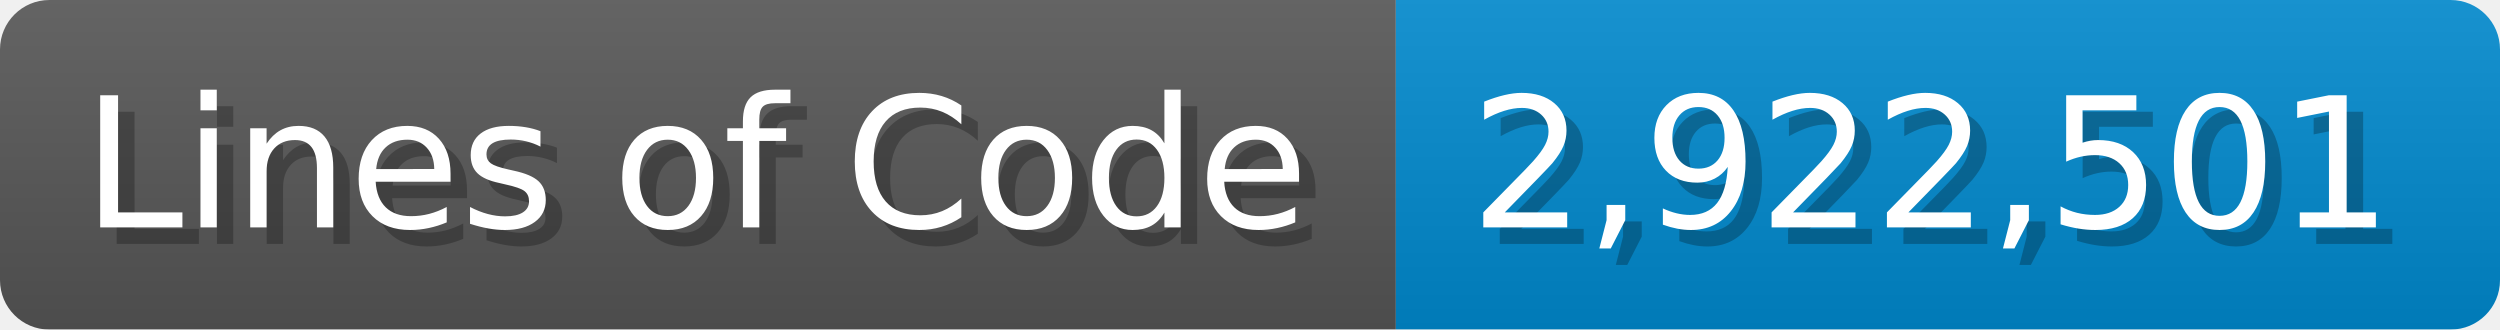
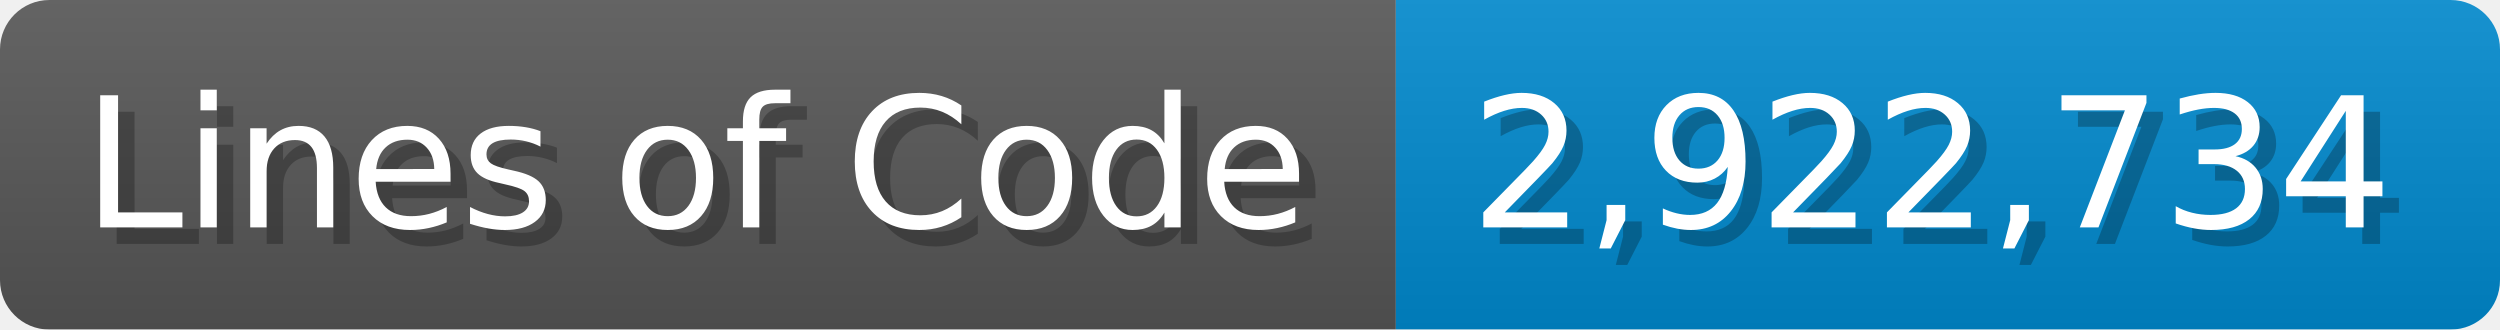
<svg xmlns="http://www.w3.org/2000/svg" width="151.7" height="20" viewBox="0 0 1517 200">
  <linearGradient id="a" x2="0" y2="100%">
    <stop offset="0" stop-opacity=".1" stop-color="#EEE" />
    <stop offset="1" stop-opacity=".1" />
  </linearGradient>
  <mask id="m">
    <rect width="1517" height="200" rx="30" fill="#FFF" />
  </mask>
  <g mask="url(#m)">
    <rect width="847" height="200" fill="#555" />
    <rect width="670" height="200" fill="#08C" x="847" />
    <rect width="1517" height="200" fill="url(#a)" />
  </g>
  <g fill="#fff" text-anchor="start" font-family="Verdana,DejaVu Sans,sans-serif" font-size="110">
    <text x="60" y="148" textLength="747" fill="#000" opacity="0.25">Lines of Code</text>
    <text x="50" y="138" textLength="747">Lines of Code</text>
-     <text x="902" y="148" textLength="570" fill="#000" opacity="0.25">2,922,501</text>
-     <text x="892" y="138" textLength="570">2,922,501</text>
+     <text x="902" y="148" textLength="570" fill="#000" opacity="0.25">2,922,734</text>
+     <text x="892" y="138" textLength="570">2,922,734</text>
  </g>
</svg>
